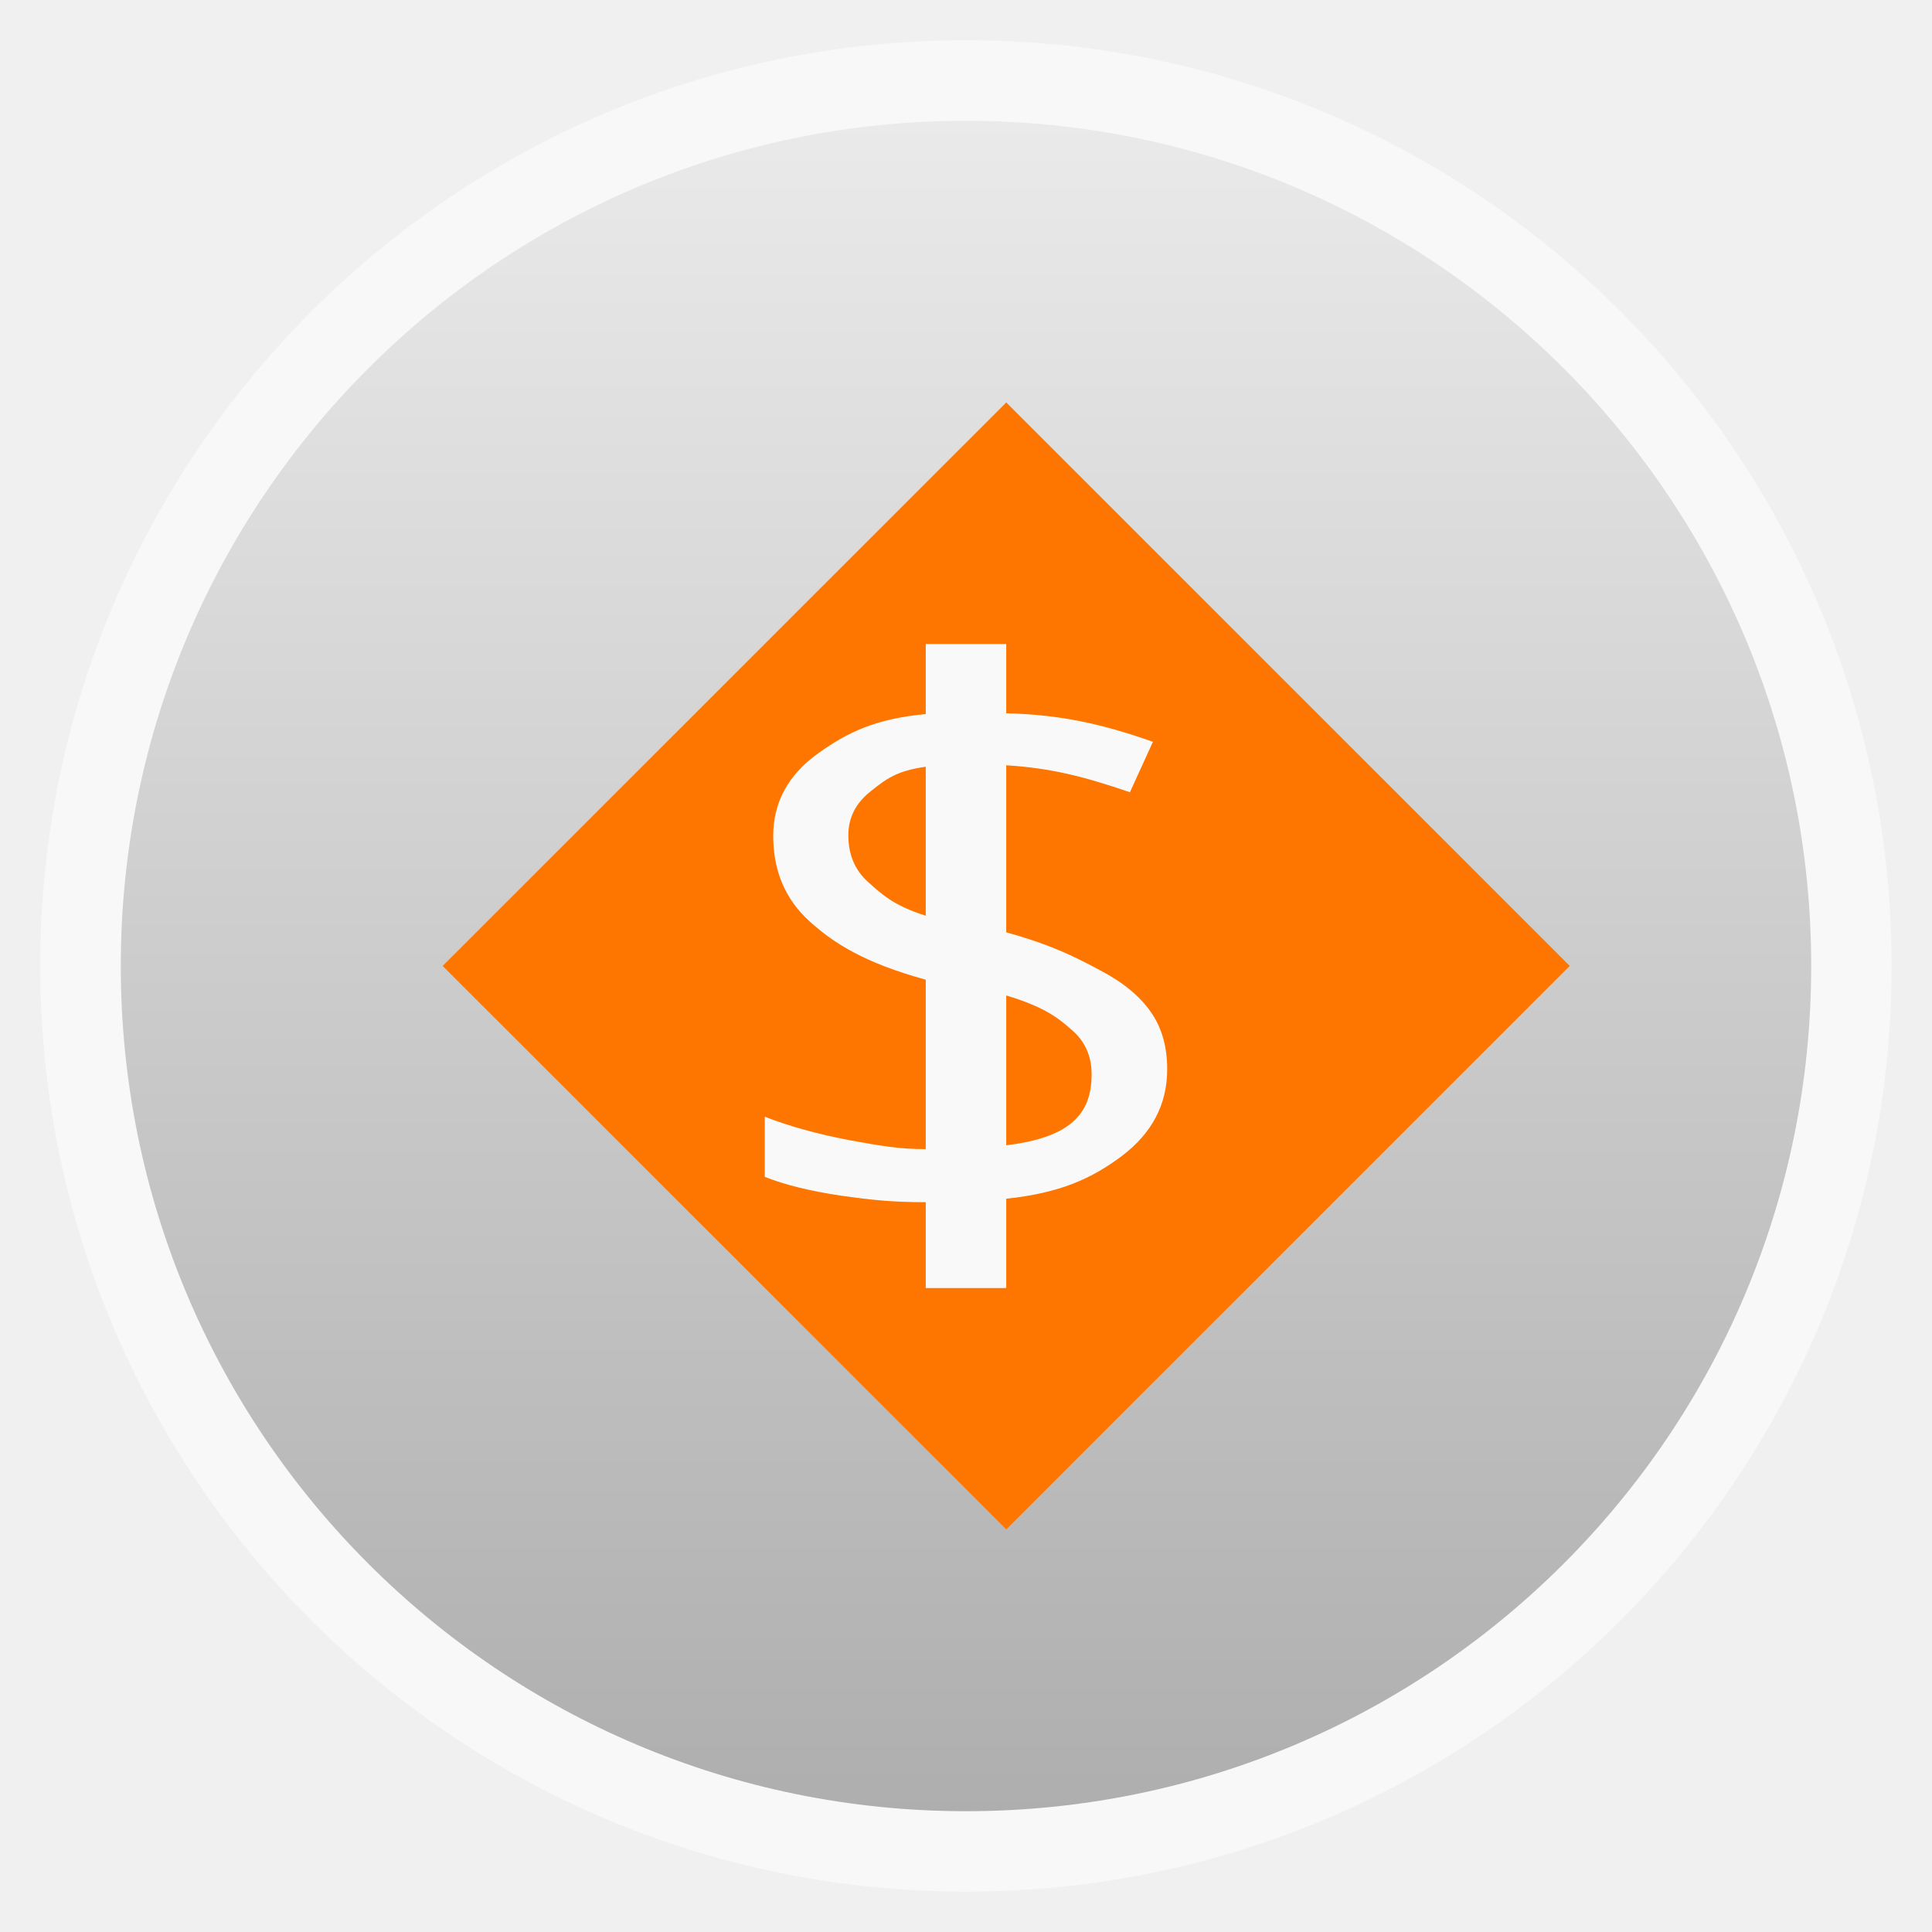
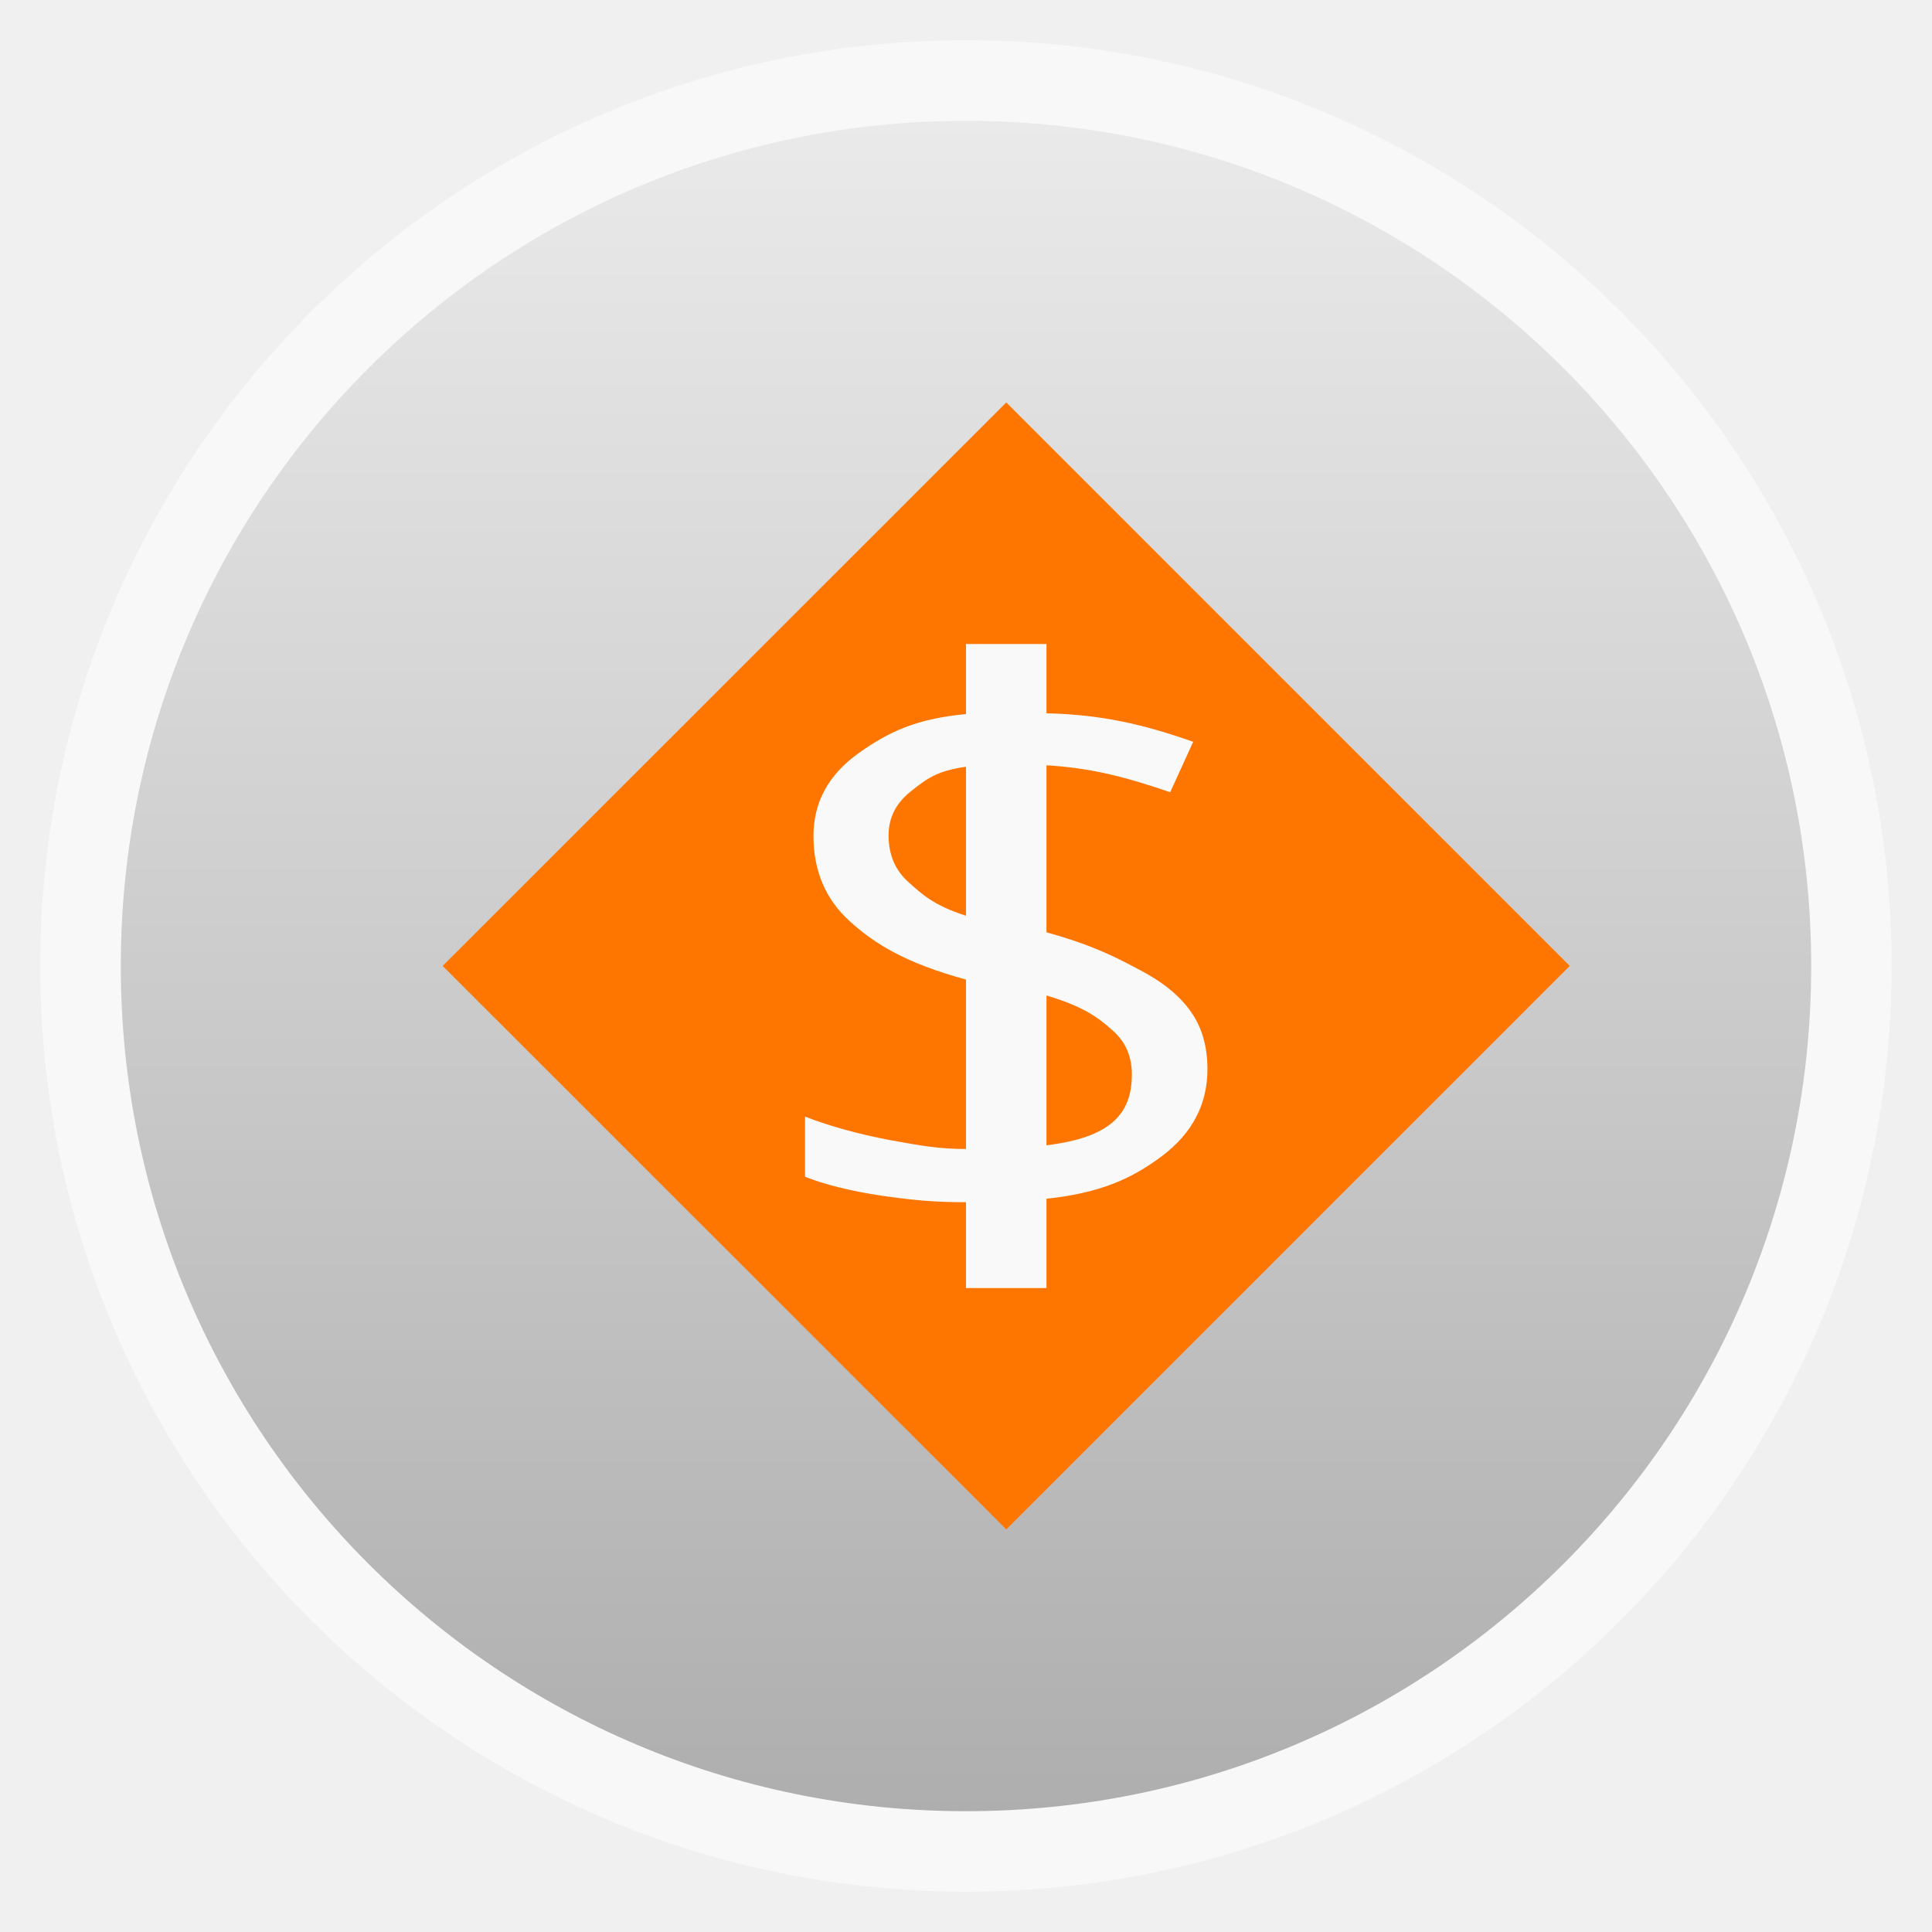
<svg xmlns="http://www.w3.org/2000/svg" xmlns:xlink="http://www.w3.org/1999/xlink" width="48" viewBox="0 0 13.547 13.547" height="48" id="svg2" version="1.1">
  <defs id="defs4">
    <linearGradient id="linearGradient4460">
      <stop offset="0" style="stop-color:#215987" id="stop7" />
      <stop offset="1" style="stop-color:#8cb2d6" id="stop9" />
    </linearGradient>
    <linearGradient gradientTransform="matrix(1.10525,0,0,1.10525,-134.2787,-295.7618)" xlink:href="#linearGradient4460" id="linearGradient3002" y1="279.096" y2="268.33" gradientUnits="userSpaceOnUse" x2="0" />
    <linearGradient id="linearGradient4144">
      <stop id="stop4146" offset="0" style="stop-color:#eaeaea;stop-opacity:1;" />
      <stop id="stop4148" offset="1" style="stop-color:#aeaeae;stop-opacity:1;" />
    </linearGradient>
    <linearGradient xlink:href="#linearGradient4144" id="linearGradient3869" gradientUnits="userSpaceOnUse" gradientTransform="matrix(1.10525,0,0,1.10525,-134.2787,-309.3088)" y1="279.096" x2="0" y2="268.33" />
  </defs>
  <rect id="rect14" style="opacity:0.5;fill:#ffffff;fill-rule:evenodd" height="12.982" rx="6.491" y="0.282" x="0.282" width="12.982" />
  <rect id="rect16" style="fill:url(#linearGradient3869);fill-opacity:1;fill-rule:evenodd" height="11.853" rx="5.926" y="-12.7" x="0.847" width="11.853" transform="scale(1,-1)" />
  <path style="fill:#fe7600;fill-opacity:1;stroke:none" d="M 3.104,6.773 7.056,2.822 11.007,6.773 7.056,10.724 z" id="rect3894" />
-   <g transform="scale(1.074889,0.9303284)" style="font-size:5.942px;font-style:normal;font-variant:normal;font-weight:normal;font-stretch:normal;line-height:125%;letter-spacing:0px;word-spacing:0px;fill:#f9f9f9;fill-opacity:1;stroke:none;font-family:Open Sans;-inkscape-font-specification:Sans" id="text3897">
-     <path d="m 7.614,8.06 c -3e-6,0.263 -0.099,0.481 -0.296,0.653 -0.197,0.17 -0.4,0.278 -0.754,0.322 l 0,0.673 -0.525,0 0,-0.647 c -0.217,3e-7 -0.348,-0.016 -0.551,-0.049 -0.203,-0.035 -0.369,-0.082 -0.499,-0.142 l 0,-0.453 c 0.161,0.072 0.345,0.131 0.554,0.177 0.211,0.044 0.324,0.067 0.496,0.067 l 0,-1.277 C 5.642,7.258 5.442,7.112 5.282,6.945 5.123,6.779 5.044,6.564 5.044,6.301 5.044,6.048 5.141,5.84 5.337,5.678 5.534,5.515 5.716,5.417 6.039,5.382 l 0,-0.528 0.525,0 0,0.522 c 0.356,0.01 0.627,0.081 0.957,0.215 L 7.371,5.971 C 7.082,5.857 6.862,5.789 6.564,5.768 l 0,1.259 c 0.304,0.097 0.458,0.191 0.609,0.284 0.151,0.091 0.262,0.196 0.334,0.316 0.072,0.118 0.107,0.262 0.107,0.432 M 7.121,8.097 C 7.121,7.958 7.077,7.846 6.99,7.761 6.905,7.674 6.812,7.588 6.564,7.503 l 0,1.129 C 6.984,8.573 7.121,8.395 7.121,8.097 M 5.534,6.296 c -9e-7,0.147 0.044,0.265 0.131,0.354 0.087,0.089 0.16,0.173 0.374,0.252 l 0,-1.123 c -0.191,0.031 -0.258,0.092 -0.357,0.183 -0.099,0.089 -0.148,0.2 -0.148,0.334" id="path3902" style="fill:#f9f9f9;fill-opacity:1" />
+   <g transform="matrix(1.074889,0,0,0.9303284,0.2822223,0)" style="font-size:5.942px;font-style:normal;font-variant:normal;font-weight:normal;font-stretch:normal;line-height:125%;letter-spacing:0px;word-spacing:0px;fill:#f9f9f9;fill-opacity:1;stroke:none;font-family:Open Sans;-inkscape-font-specification:Sans" id="text3897">
+     <path d="m 7.614,8.06 c -3e-6,0.263 -0.099,0.481 -0.296,0.653 -0.197,0.17 -0.4,0.278 -0.754,0.322 l 0,0.673 -0.525,0 0,-0.647 c -0.217,3e-7 -0.348,-0.016 -0.551,-0.049 C 5.285,8.976 5.118,8.929 4.989,8.869 l 0,-0.453 c 0.161,0.072 0.345,0.131 0.554,0.177 0.211,0.044 0.324,0.067 0.496,0.067 l 0,-1.277 C 5.642,7.258 5.442,7.112 5.282,6.945 5.123,6.779 5.044,6.564 5.044,6.301 5.044,6.048 5.141,5.84 5.337,5.678 5.534,5.515 5.716,5.417 6.039,5.382 l 0,-0.528 0.525,0 0,0.522 c 0.356,0.01 0.627,0.081 0.957,0.215 L 7.371,5.971 C 7.082,5.857 6.862,5.789 6.564,5.768 l 0,1.259 c 0.304,0.097 0.458,0.191 0.609,0.284 0.151,0.091 0.262,0.196 0.334,0.316 0.072,0.118 0.107,0.262 0.107,0.432 M 7.121,8.097 C 7.121,7.958 7.077,7.846 6.99,7.761 6.905,7.674 6.812,7.588 6.564,7.503 l 0,1.129 C 6.984,8.573 7.121,8.395 7.121,8.097 M 5.534,6.296 c -9e-7,0.147 0.044,0.265 0.131,0.354 0.087,0.089 0.16,0.173 0.374,0.252 l 0,-1.123 c -0.191,0.031 -0.258,0.092 -0.357,0.183 -0.099,0.089 -0.148,0.2 -0.148,0.334" id="path3902" style="fill:#f9f9f9;fill-opacity:1" />
  </g>
</svg>
